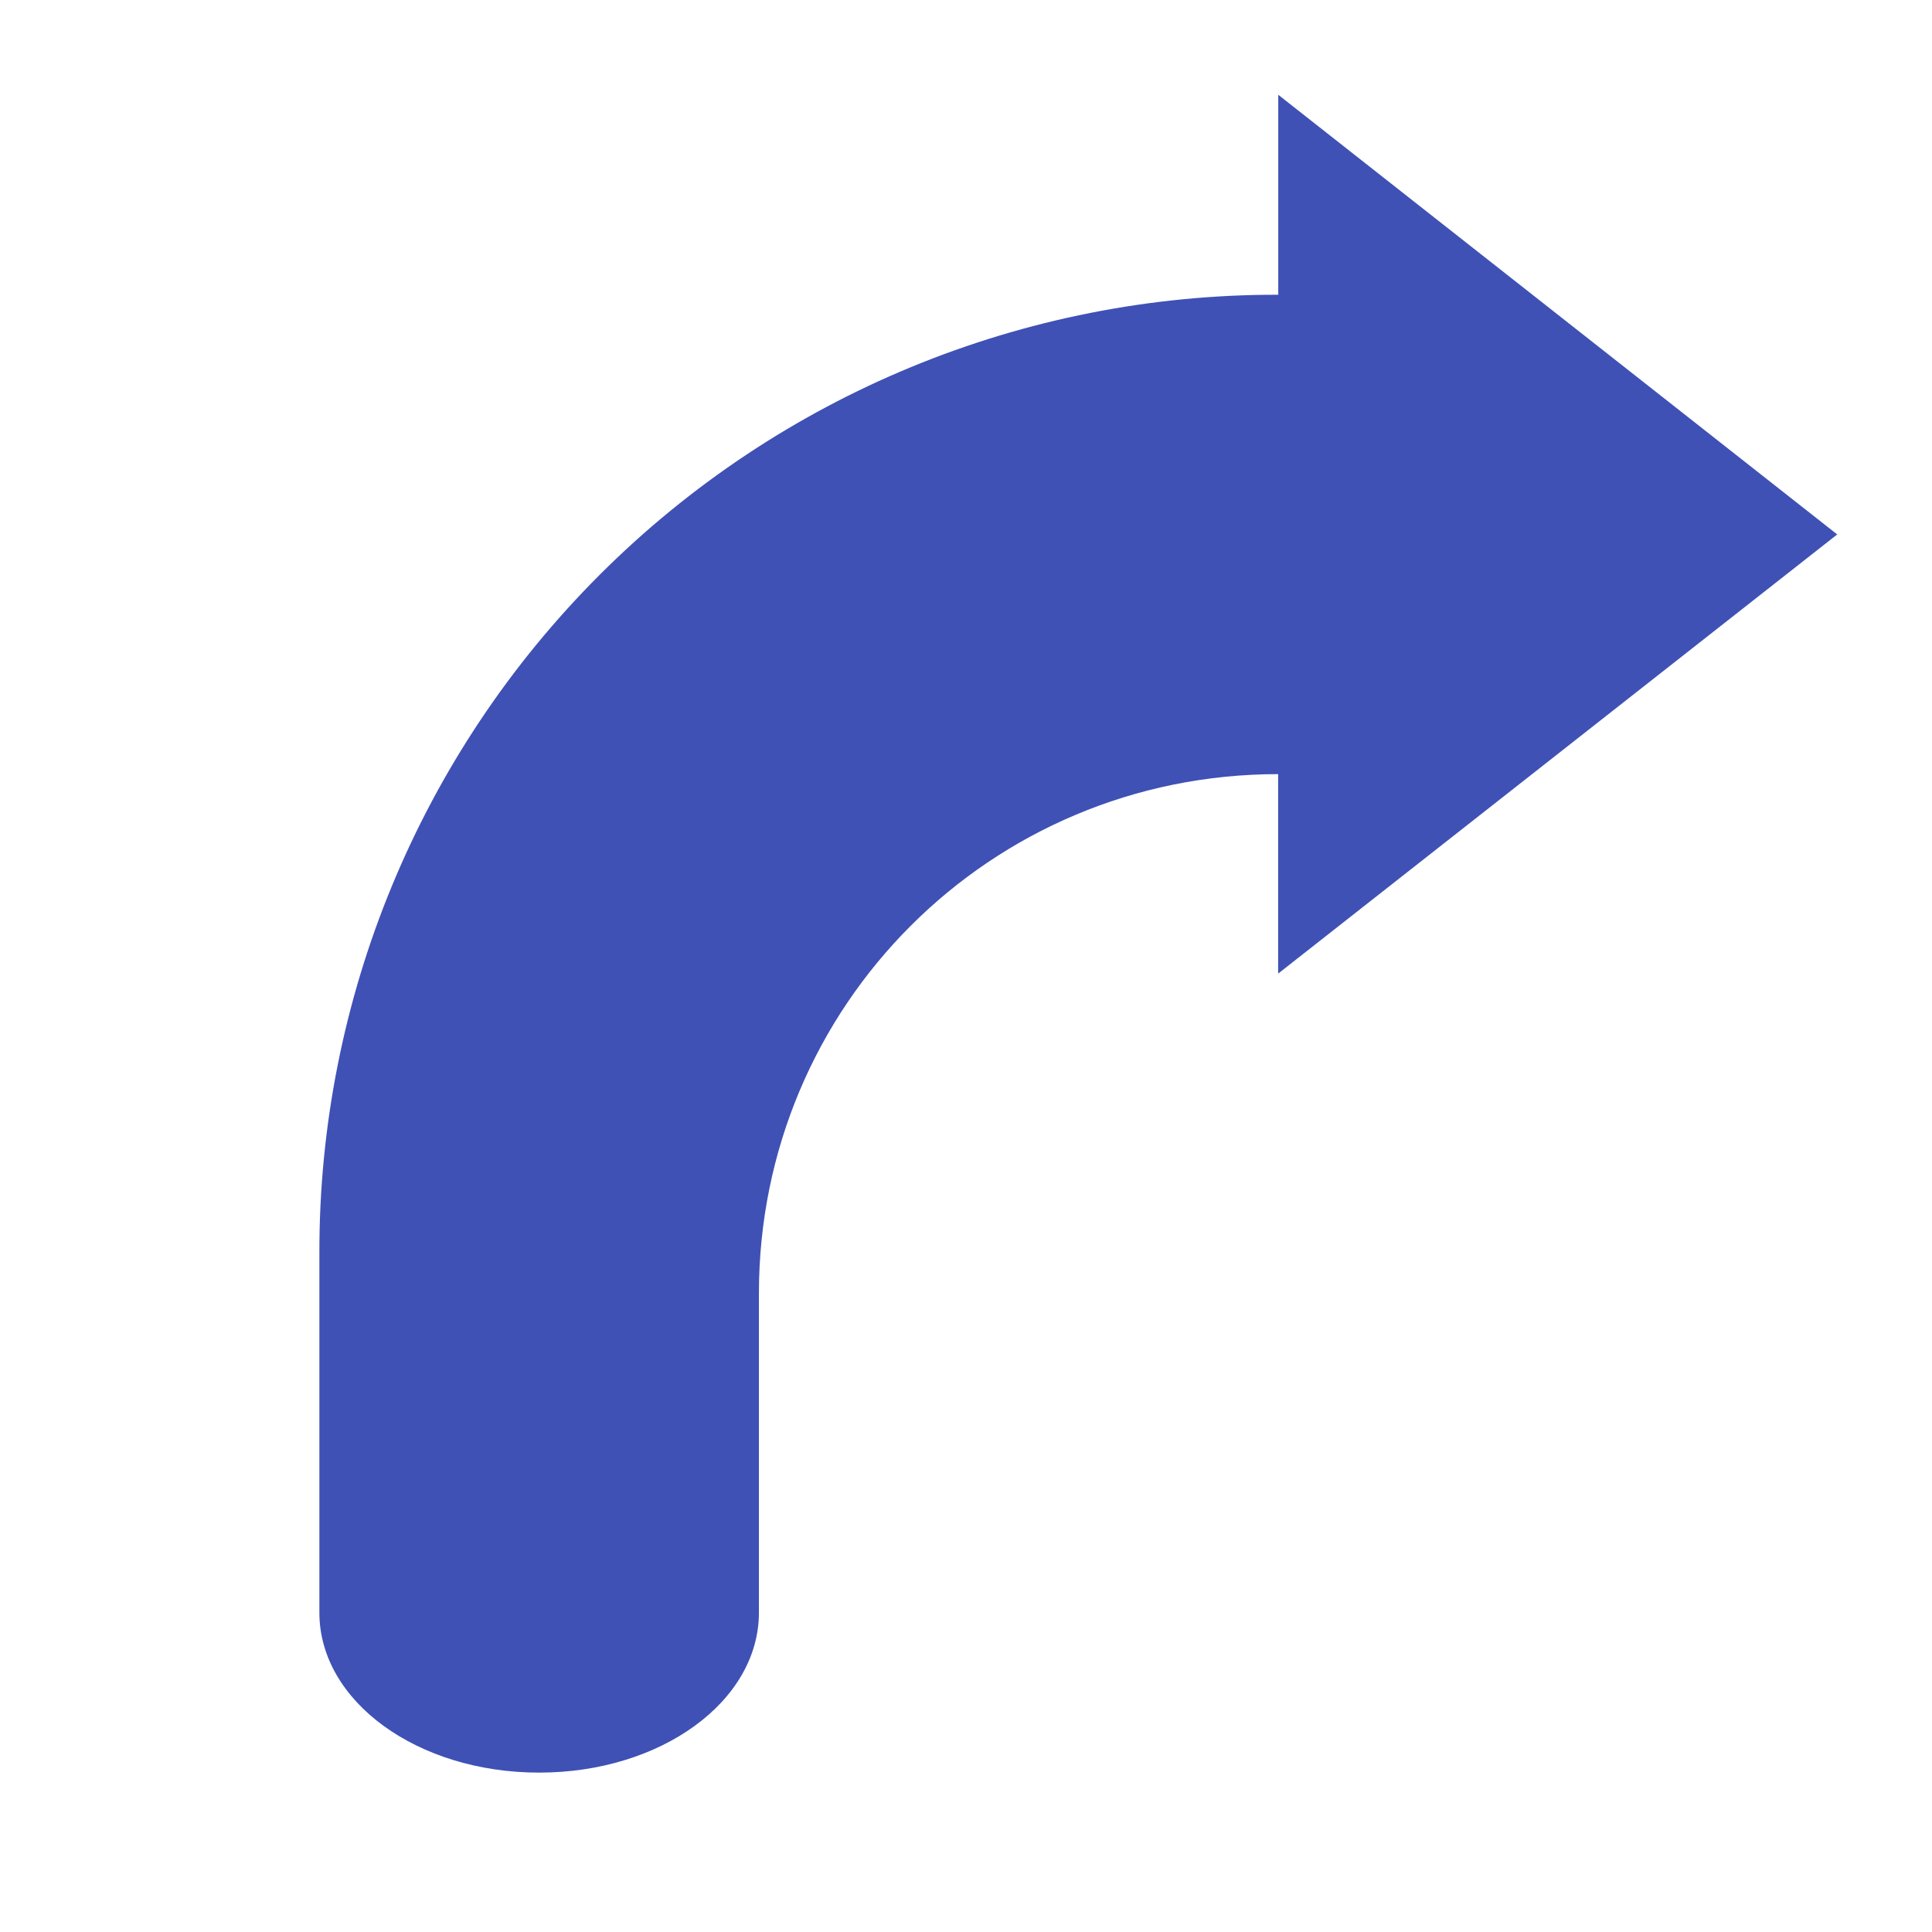
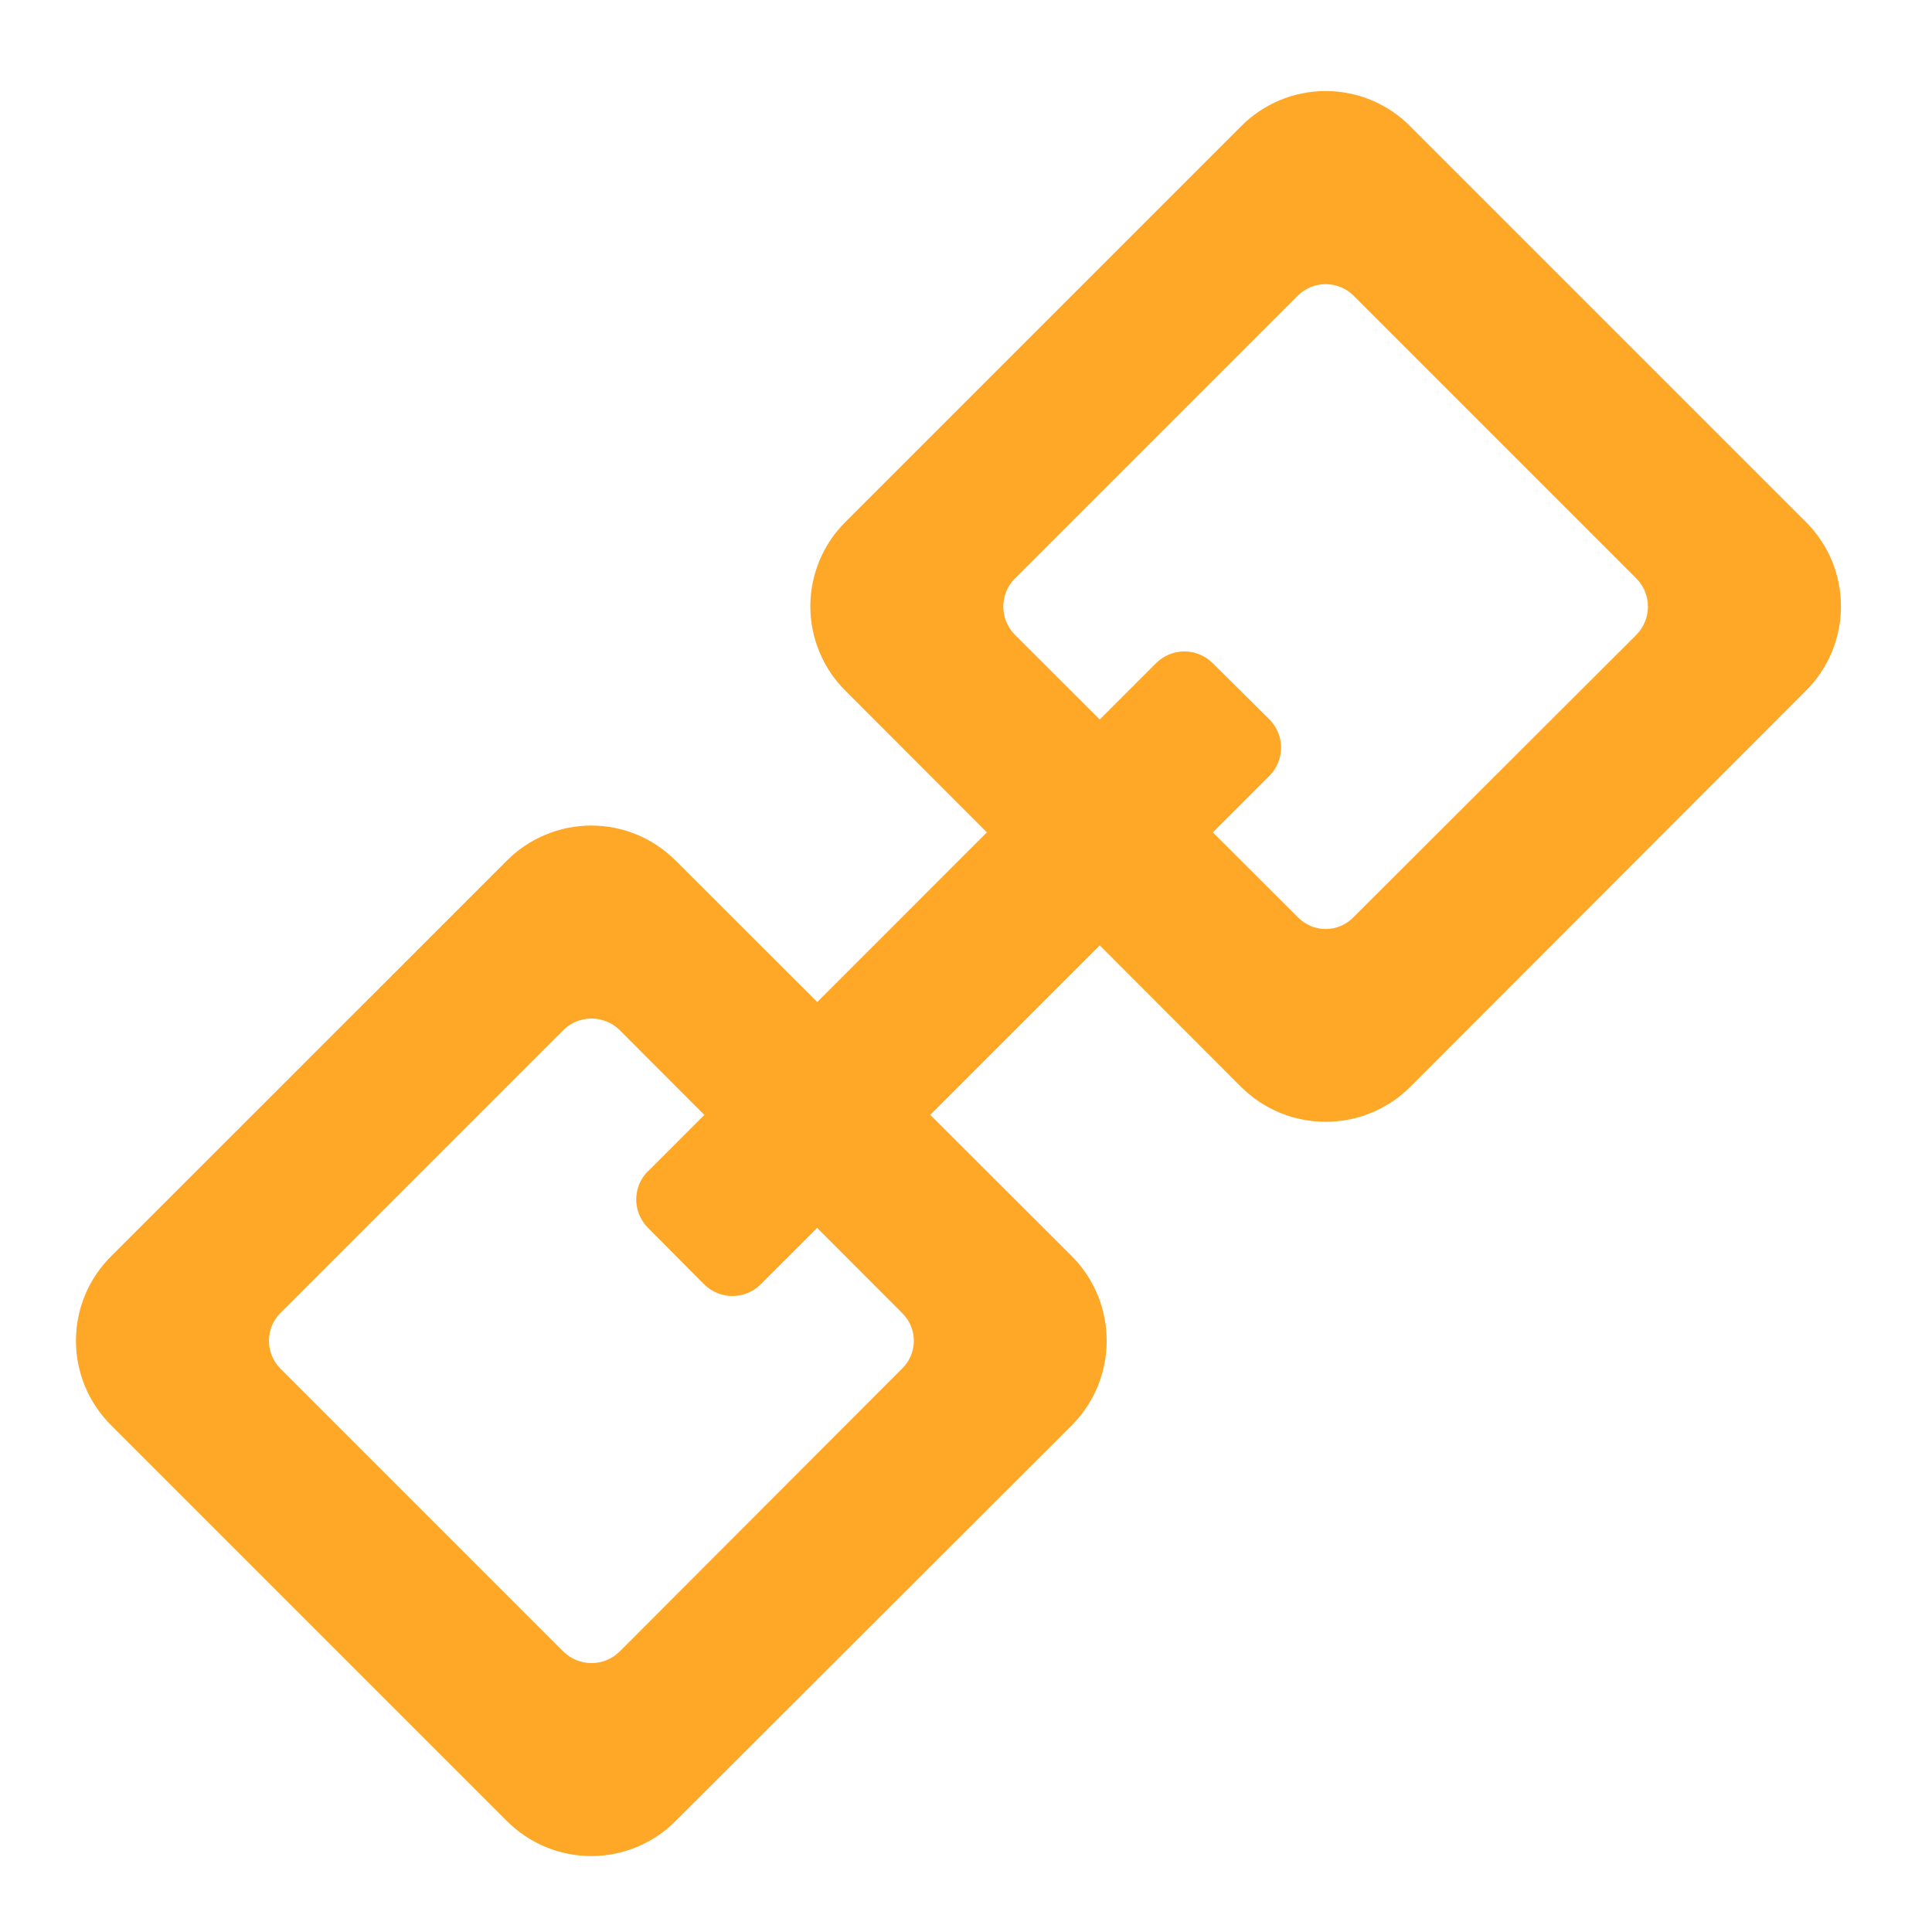
- <svg xmlns="http://www.w3.org/2000/svg" width="16pt" height="16pt" viewBox="0 0 16 16">
-   <path d="M10.586.785v1.656a7.922 7.922 0 0 0-7.941 7.938v2.976c0 .735.812 1.325 1.82 1.325s1.82-.59 1.82-1.325v-2.644c0-2.383 1.918-4.3 4.3-4.3v1.652l4.63-3.637zm0 0" fill="#3f51b5" />
+ <svg xmlns="http://www.w3.org/2000/svg" width="16" height="16">
+   <g fill="#ffa726">
+     <path d="M.922 10.402a.986.986 0 0 0 0 1.403l3.273 3.273a.986.986 0 0 0 1.403 0l3.277-3.273a.993.993 0 0 0 0-1.403L5.598 7.13a.986.986 0 0 0-1.403 0zm1.402.47l2.34-2.34a.332.332 0 0 1 .469 0l2.336 2.34a.321.321 0 0 1 0 .464l-2.336 2.34a.332.332 0 0 1-.469 0l-2.34-2.34a.328.328 0 0 1 0-.465zm0 0M7.004 4.32a.986.986 0 0 0 0 1.403L10.277 9a.993.993 0 0 0 1.403 0l3.273-3.277a.986.986 0 0 0 0-1.403L11.68 1.047a.986.986 0 0 0-1.403 0zm1.402.47l2.34-2.34a.328.328 0 0 1 .465 0l2.34 2.34a.332.332 0 0 1 0 .468l-2.34 2.336a.321.321 0 0 1-.465 0l-2.34-2.336a.332.332 0 0 1 0-.469zm0 0" />
+     <path d="M5.367 9.7l4.207-4.208a.332.332 0 0 1 .469 0l.469.465a.332.332 0 0 1 0 .469L6.3 10.636a.332.332 0 0 1-.469 0l-.465-.468a.332.332 0 0 1 0-.469zm0 0" />
+   </g>
</svg>
